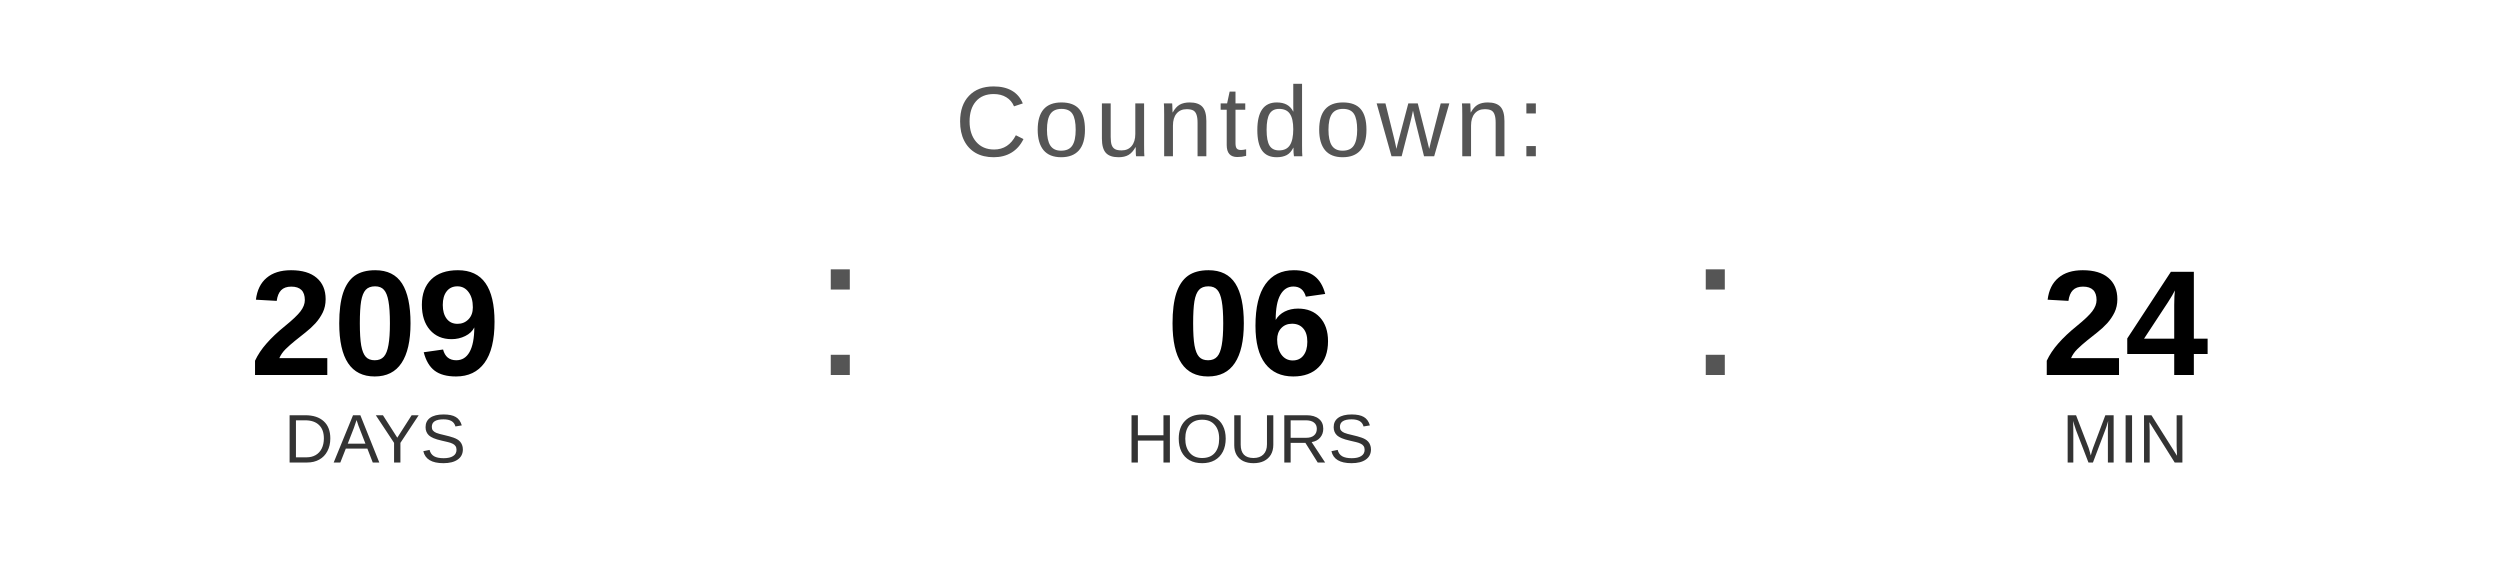
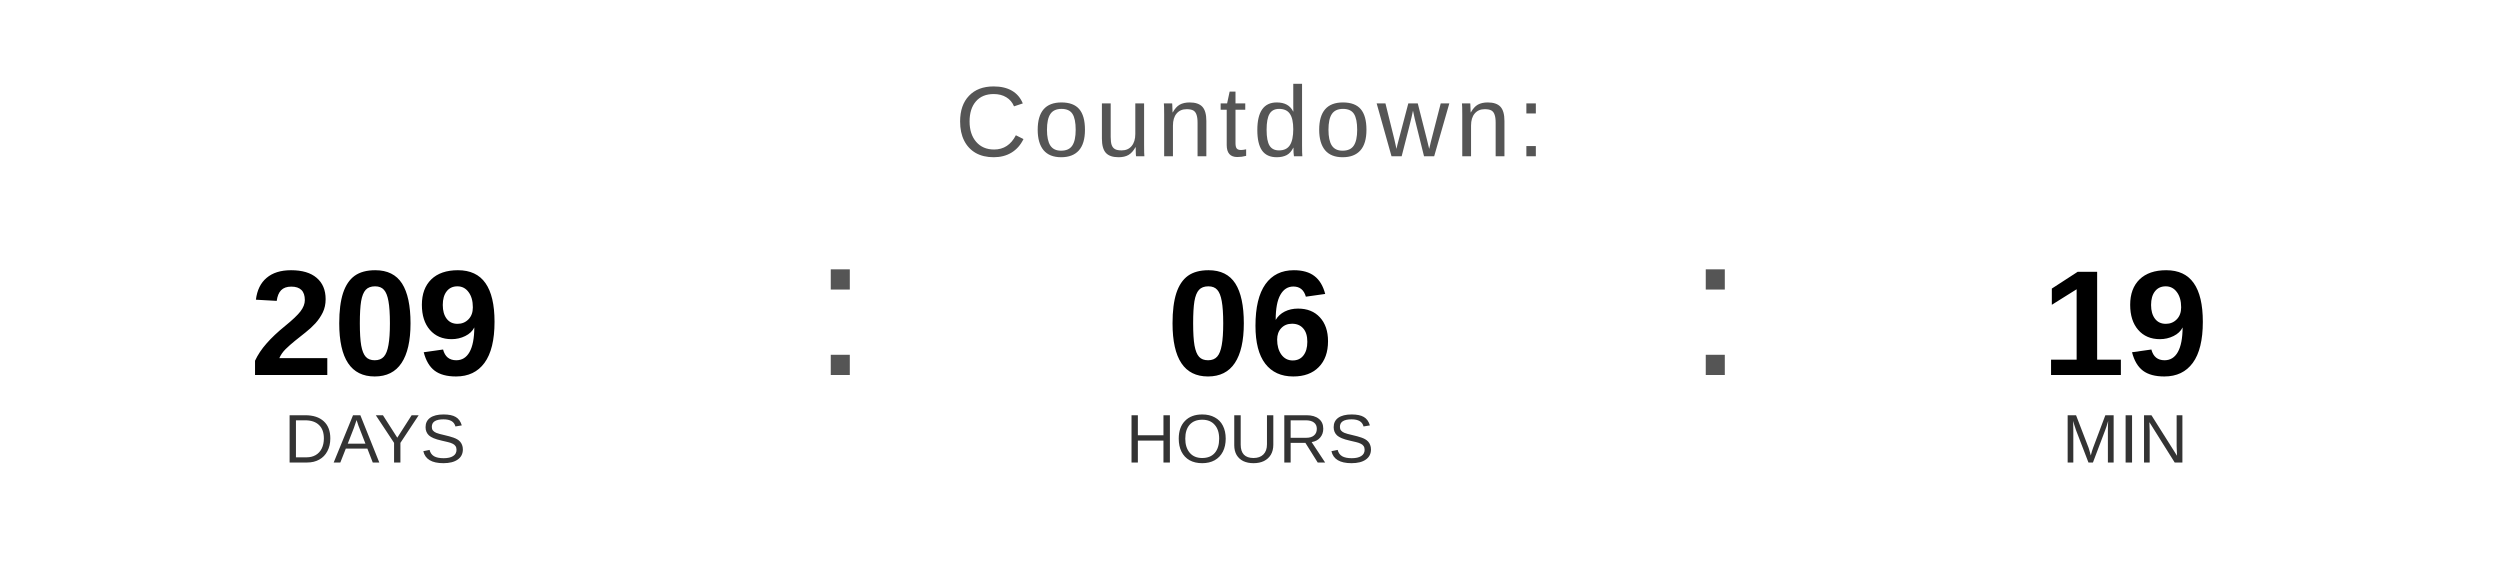
<svg xmlns="http://www.w3.org/2000/svg" width="400" height="90" viewBox="0 0 400 90">
  <text x="200" y="25" font-family="Arial, Helvetica, sans-serif" font-size="16" fill="#555555" text-anchor="middle" letter-spacing="1">
    Countdown:
  </text>
  <text x="60" y="60" font-family="Arial, Helvetica, sans-serif" font-size="24" font-weight="bold" fill="#000000" text-anchor="middle">209</text>
  <text x="60" y="74" font-family="Arial, Helvetica, sans-serif" font-size="11" fill="#333333" text-anchor="middle">DAYS</text>
  <text x="130" y="60" font-family="Arial, sans-serif" font-size="32" fill="#555555">:</text>
  <text x="200" y="60" font-family="Arial, Helvetica, sans-serif" font-size="24" font-weight="bold" fill="#000000" text-anchor="middle">06</text>
  <text x="200" y="74" font-family="Arial, Helvetica, sans-serif" font-size="11" fill="#333333" text-anchor="middle">HOURS</text>
  <text x="270" y="60" font-family="Arial, sans-serif" font-size="32" fill="#555555">:</text>
-   <text x="340" y="60" font-family="Arial, Helvetica, sans-serif" font-size="24" font-weight="bold" fill="#000000" text-anchor="middle">24</text>
+   <text x="340" y="60" font-family="Arial, Helvetica, sans-serif" font-size="24" font-weight="bold" fill="#000000" text-anchor="middle">19</text>
  <text x="340" y="74" font-family="Arial, Helvetica, sans-serif" font-size="11" fill="#333333" text-anchor="middle">MIN</text>
</svg>
